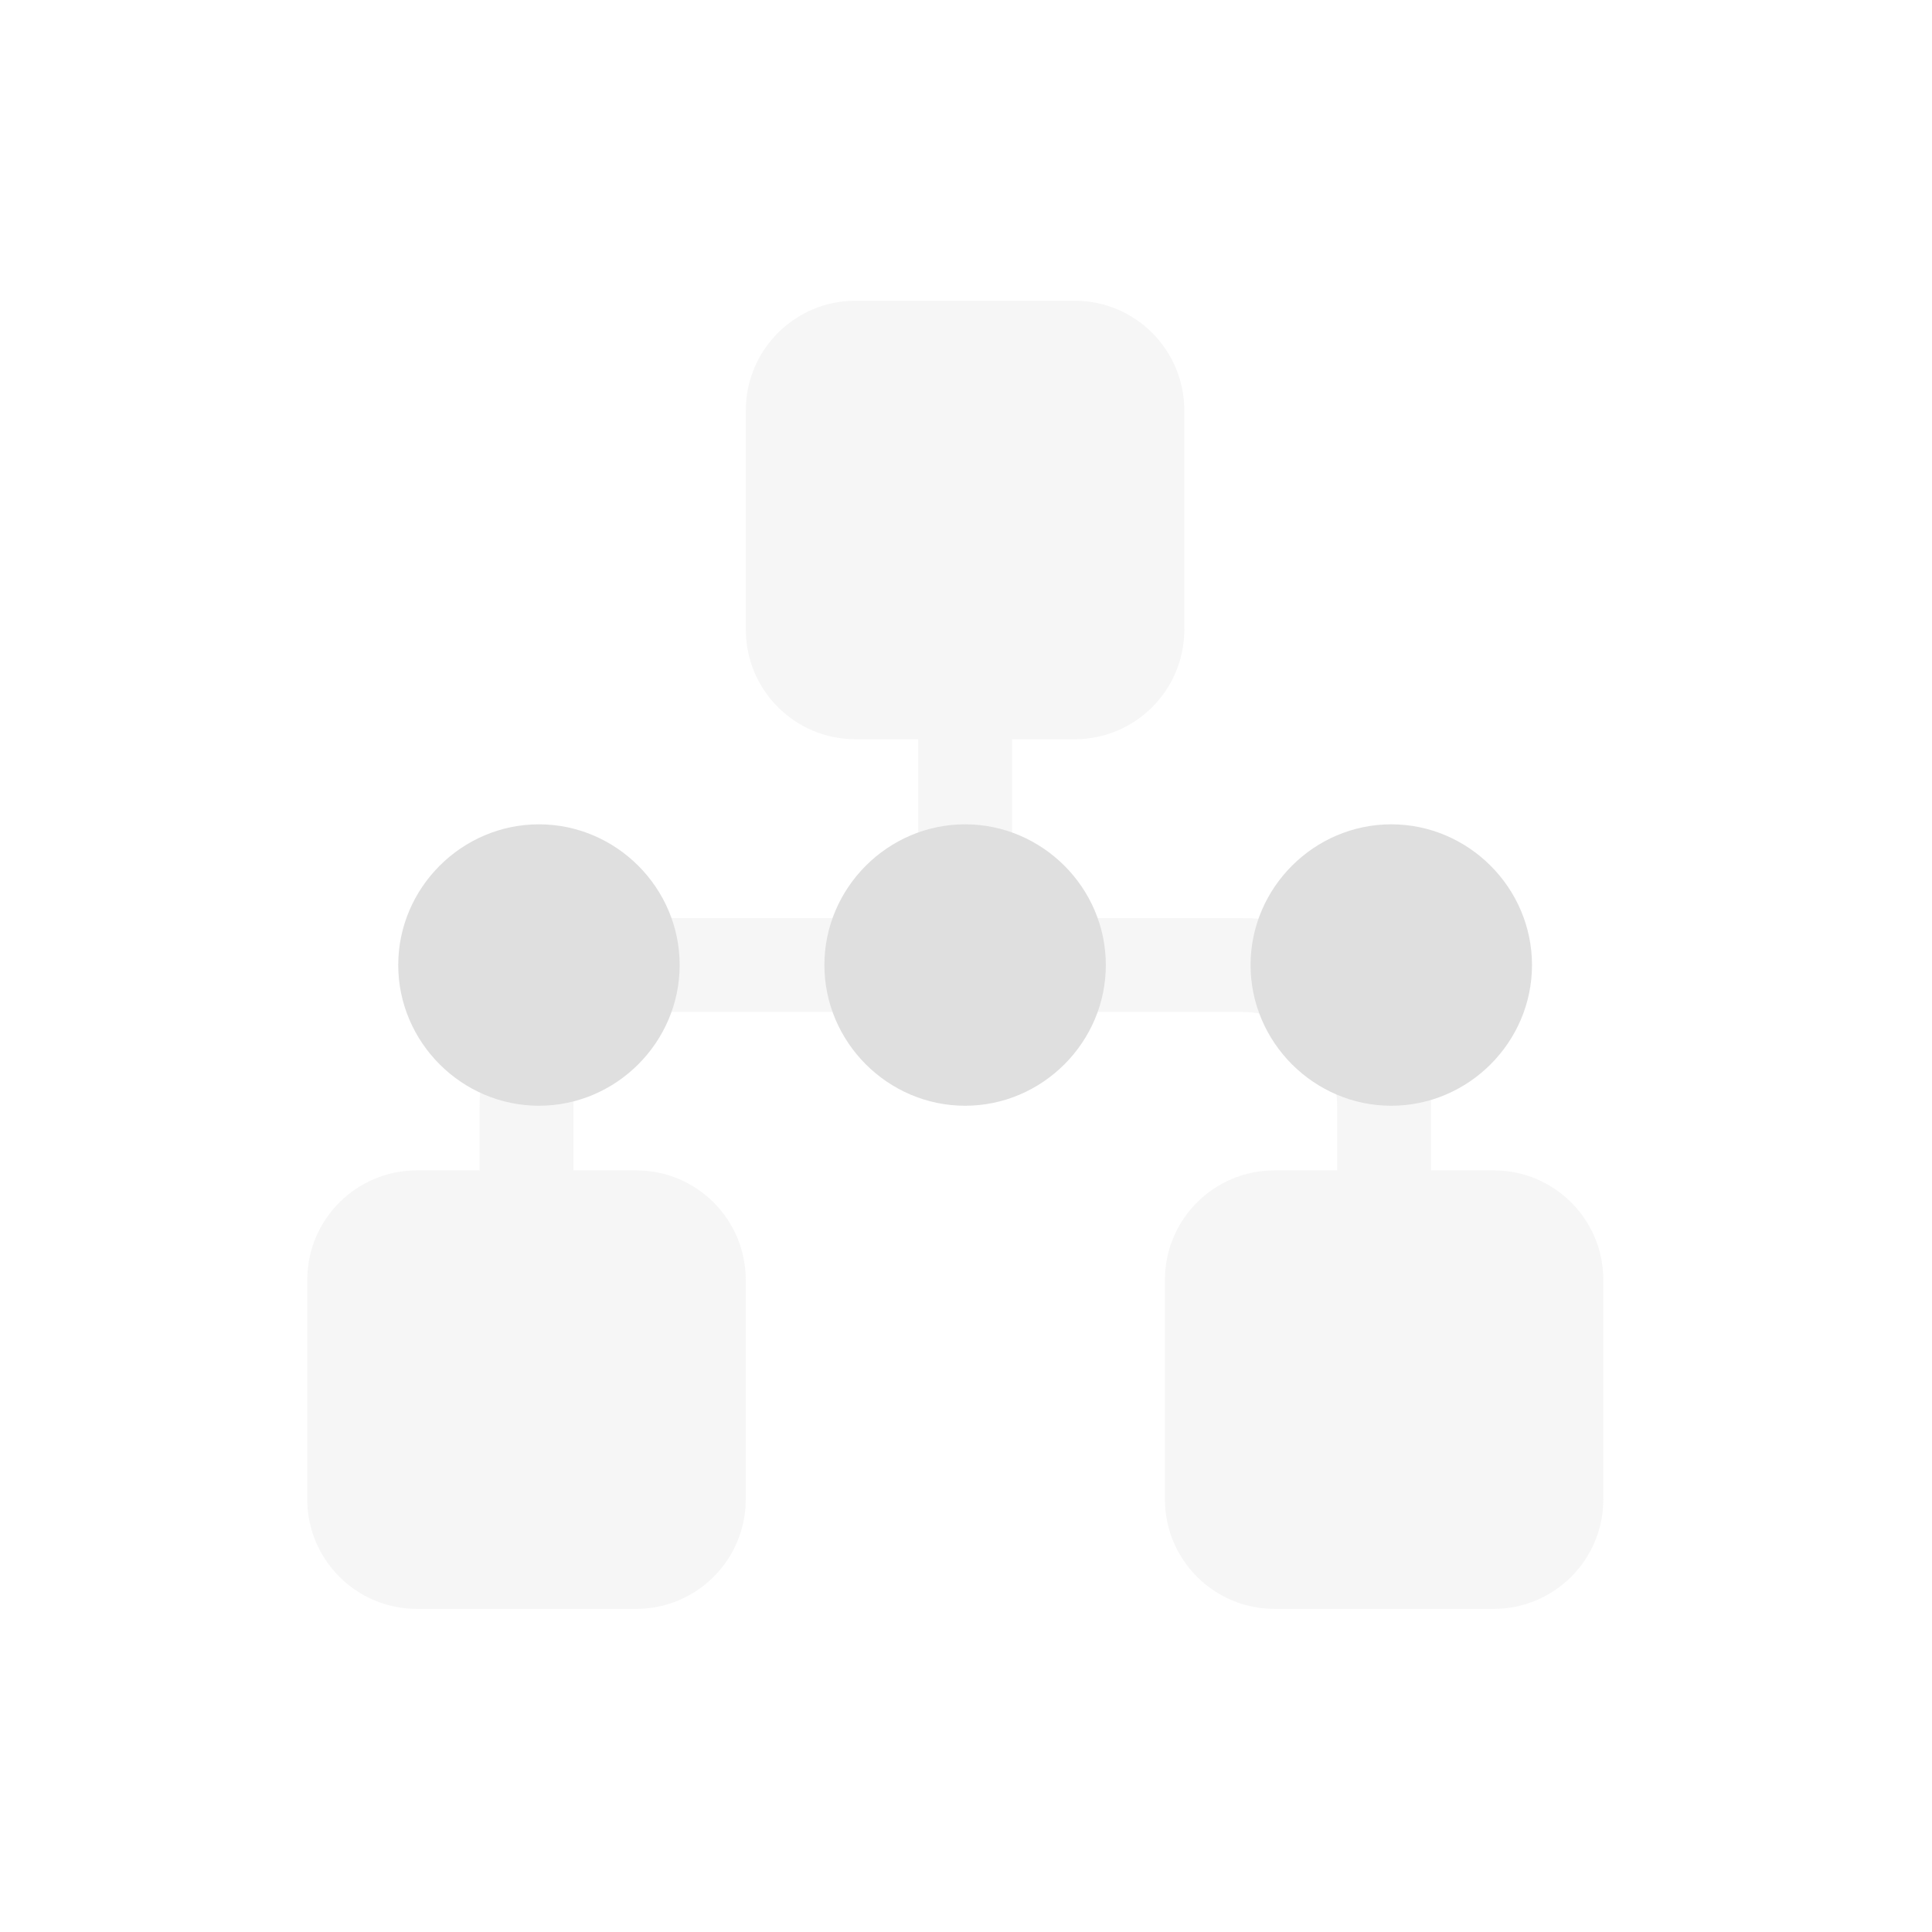
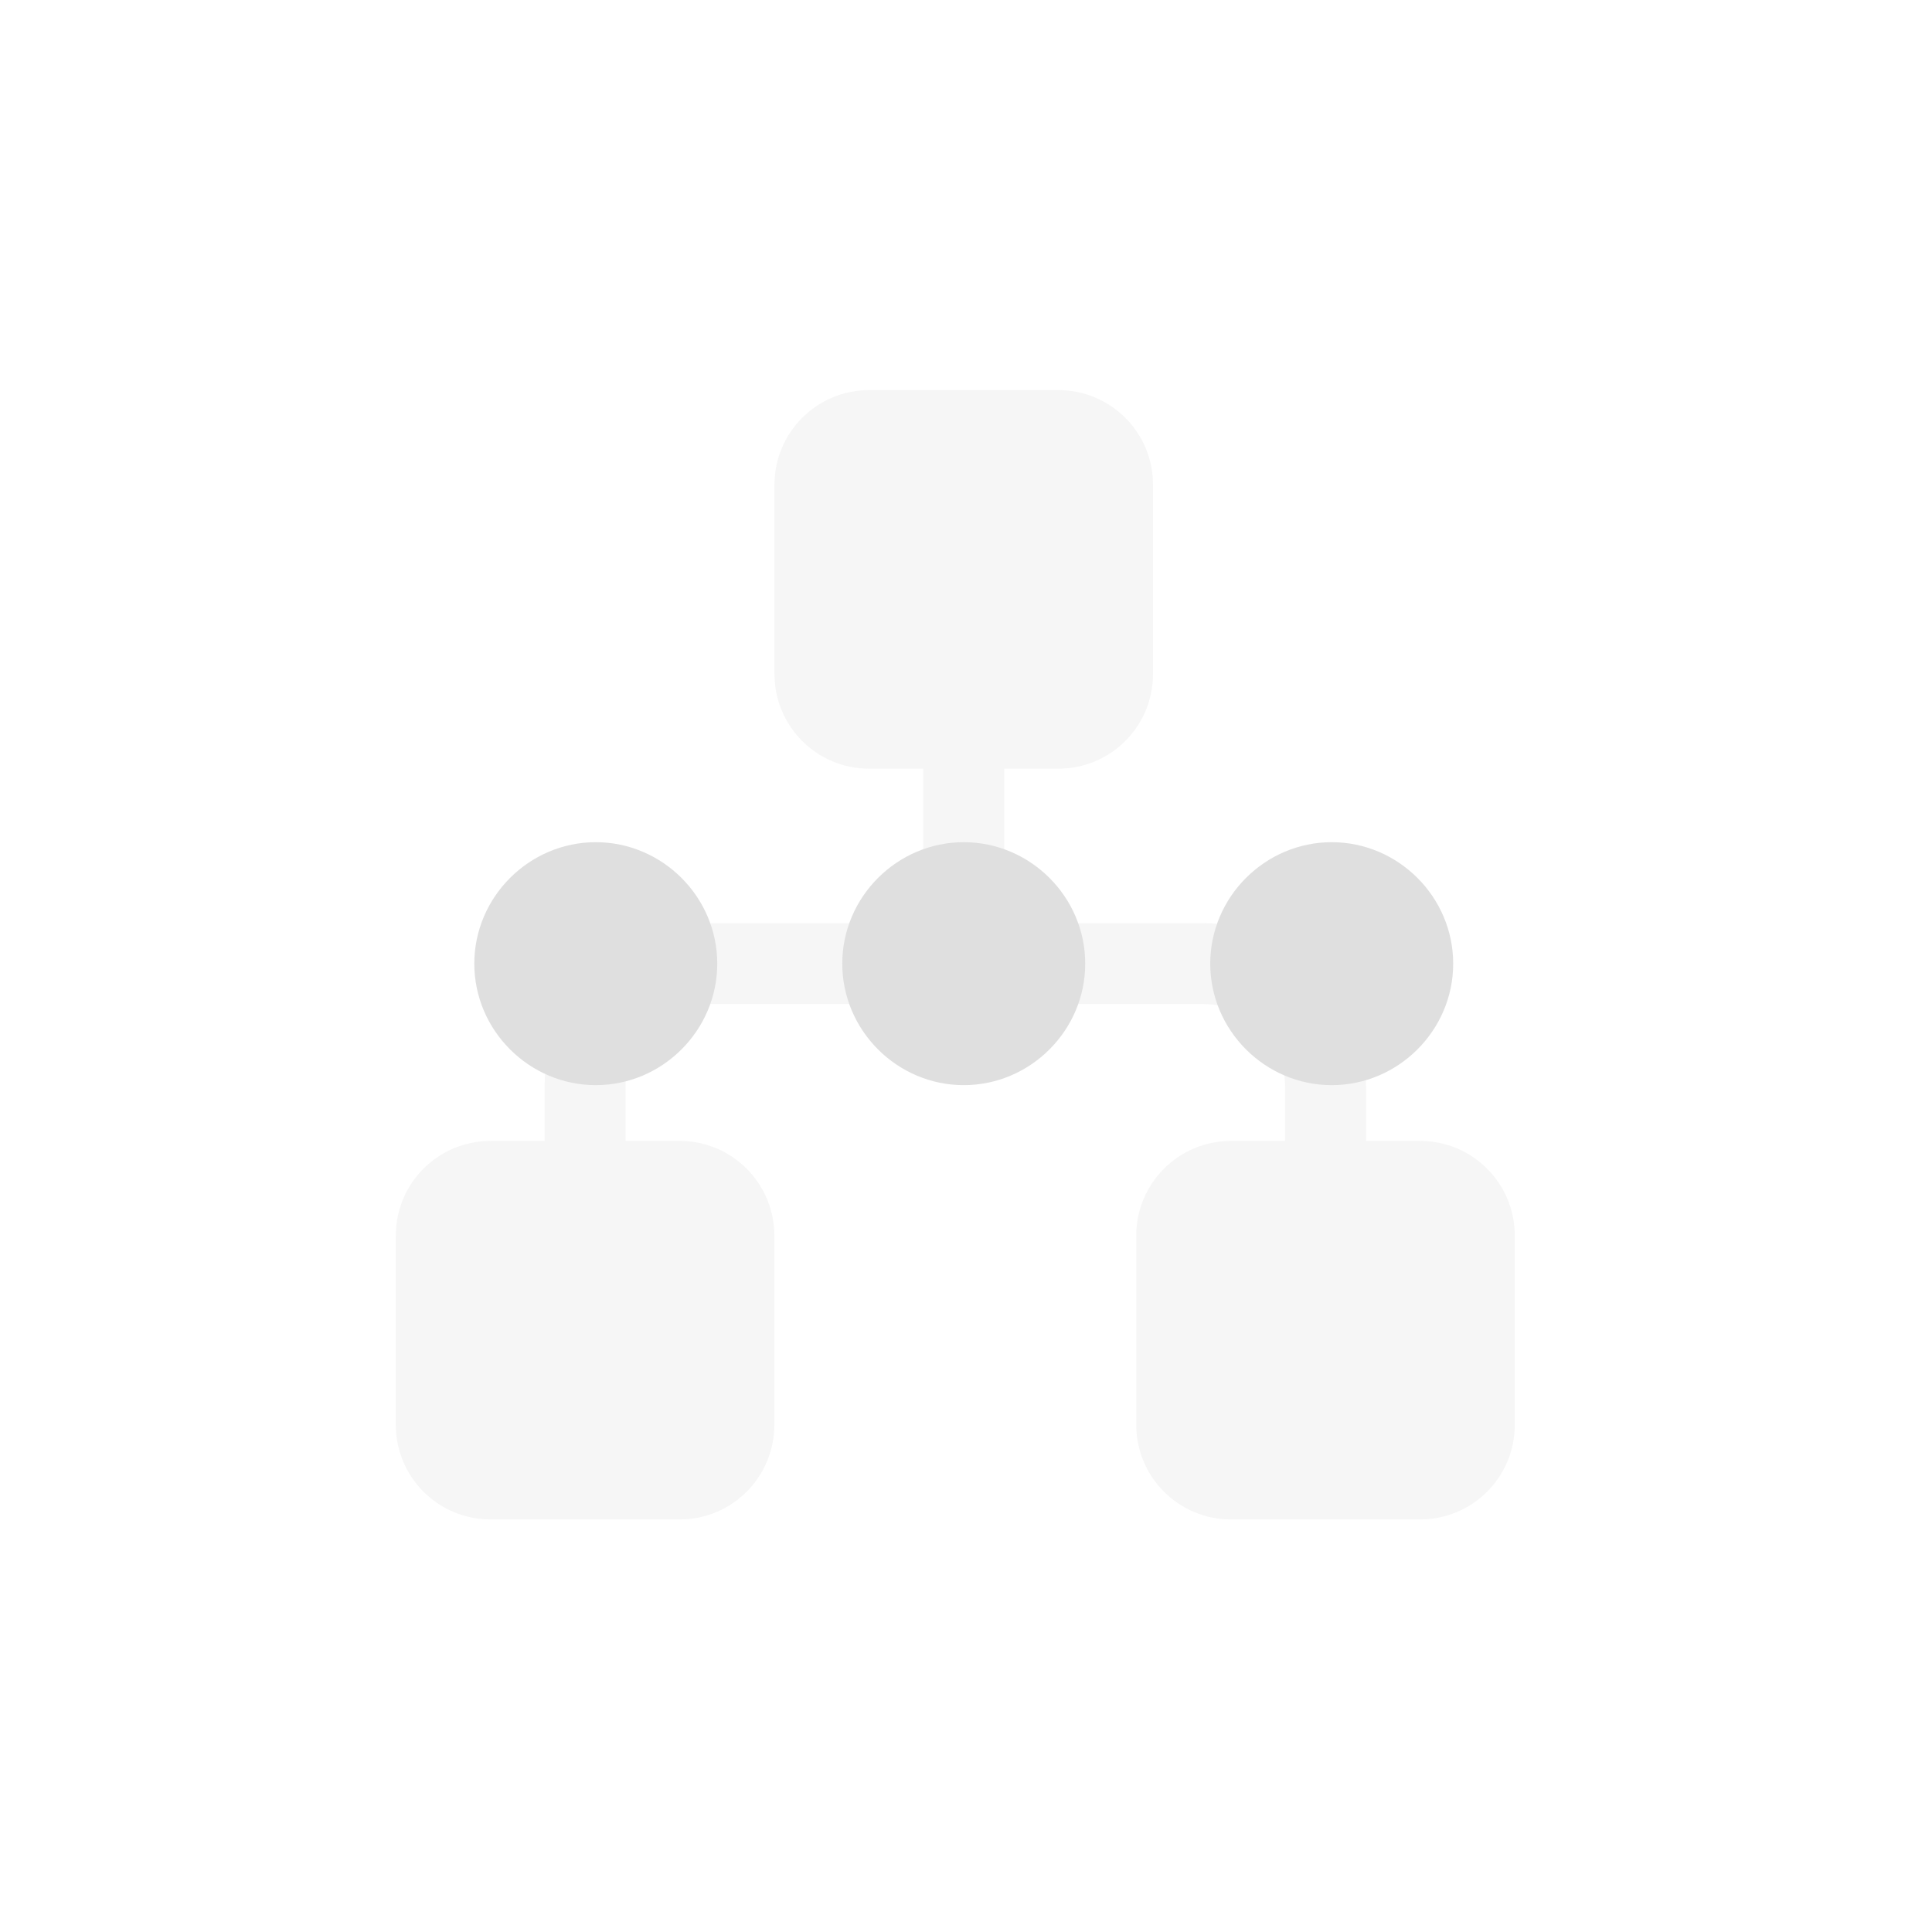
<svg xmlns="http://www.w3.org/2000/svg" style="fill-rule:evenodd;clip-rule:evenodd;stroke-linejoin:round;stroke-miterlimit:2" width="100%" height="100%" version="1.1" viewBox="0 0 24 24" xml:space="preserve">
  <defs>
    <style id="current-color-scheme" type="text/css">
   .ColorScheme-Text { color:#dfdfdf; } .ColorScheme-Highlight { color:#4285f4; } .ColorScheme-NeutralText { color:#ff9800; } .ColorScheme-PositiveText { color:#4caf50; } .ColorScheme-NegativeText { color:#f44336; }
  </style>
  </defs>
-   <path style="fill:currentColor;fill-opacity:0.3;" class="ColorScheme-Text" d="M5.958,14.539l0,-0.796c0,-0.62 0.246,-1.214 0.685,-1.652c0.438,-0.44 1.033,-0.686 1.653,-0.686l3.11,0l-0,-2.222l-0.78,0c-0.751,0 -1.361,-0.609 -1.361,-1.361l0,-2.724c0,-0.752 0.61,-1.362 1.361,-1.362l2.725,0c0.751,0 1.361,0.61 1.361,1.362l-0,2.724c-0,0.752 -0.61,1.361 -1.361,1.361l-0.78,0l0,2.222l2.867,0c0.62,0 1.215,0.246 1.654,0.686c0.438,0.438 0.685,1.032 0.685,1.652l-0,0.796l0.779,-0c0.752,-0 1.361,0.609 1.361,1.361l0,2.725c0,0.751 -0.609,1.361 -1.361,1.361l-2.724,-0c-0.752,-0 -1.361,-0.61 -1.361,-1.361l-0,-2.725c-0,-0.752 0.609,-1.361 1.361,-1.361l0.779,-0l0,-0.796c0,-0.311 -0.124,-0.609 -0.343,-0.829c-0.221,-0.22 -0.519,-0.343 -0.83,-0.343l-7.142,-0c-0.311,-0 -0.609,0.123 -0.829,0.343c-0.22,0.22 -0.344,0.518 -0.344,0.829l0,0.796l0.78,-0c0.752,-0 1.361,0.609 1.361,1.361l0,2.725c0,0.751 -0.609,1.361 -1.361,1.361l-2.725,-0c-0.751,-0 -1.361,-0.61 -1.361,-1.361l0,-2.725c0,-0.752 0.61,-1.361 1.361,-1.361l0.78,-0Z" />
-   <path style="fill:currentColor;" class="ColorScheme-Text" d="M13.737,11.988c-0,0.959 -0.789,1.748 -1.748,1.748c-0.959,0 -1.748,-0.789 -1.748,-1.748c-0,-0.959 0.789,-1.748 1.748,-1.748c0.959,0 1.748,0.789 1.748,1.748Zm-5.294,0c-0,0.959 -0.789,1.748 -1.748,1.748c-0.959,0 -1.748,-0.789 -1.748,-1.748c-0,-0.959 0.789,-1.748 1.748,-1.748c0.959,0 1.748,0.789 1.748,1.748Zm10.588,0c-0,0.959 -0.789,1.748 -1.748,1.748c-0.959,0 -1.748,-0.789 -1.748,-1.748c-0,-0.959 0.789,-1.748 1.748,-1.748c0.959,0 1.748,0.789 1.748,1.748Z" />
+   <path style="fill:currentColor;fill-opacity:0.3" class="ColorScheme-Text" d="M6.766,14.173l-0,-0.687c-0,-0.536 0.211,-1.049 0.591,-1.427c0.378,-0.379 0.891,-0.591 1.426,-0.591l2.686,-0l0,-1.919l-0.673,0c-0.649,0 -1.175,-0.526 -1.175,-1.175l0,-2.353c0,-0.649 0.526,-1.175 1.175,-1.175l2.352,0c0.649,0 1.175,0.526 1.175,1.175l0,2.353c0,0.649 -0.526,1.175 -1.175,1.175l-0.673,0l-0,1.919l2.476,-0c0.534,-0 1.049,0.212 1.427,0.591c0.378,0.378 0.591,0.891 0.591,1.427l0,0.687l0.673,-0c0.649,-0 1.175,0.527 1.175,1.175l0,2.352c0,0.649 -0.526,1.175 -1.175,1.175l-2.351,0c-0.649,0 -1.176,-0.526 -1.176,-1.175l-0,-2.352c-0,-0.648 0.527,-1.175 1.176,-1.175l0.672,-0l-0,-0.687c-0,-0.269 -0.108,-0.526 -0.296,-0.716c-0.19,-0.19 -0.448,-0.297 -0.716,-0.297l-6.168,0c-0.268,0 -0.525,0.107 -0.715,0.297c-0.19,0.19 -0.297,0.447 -0.297,0.716l0,0.687l0.673,-0c0.649,-0 1.175,0.527 1.175,1.175l0,2.352c0,0.649 -0.526,1.175 -1.175,1.175l-2.351,0c-0.65,0 -1.176,-0.526 -1.176,-1.175l0,-2.352c0,-0.648 0.526,-1.175 1.176,-1.175l0.673,-0Z" />
+   <path style="fill:currentColor;" class="ColorScheme-Text" d="M13.481,11.971c0,0.828 -0.681,1.509 -1.509,1.509c-0.828,-0 -1.509,-0.681 -1.509,-1.509c-0,-0.828 0.681,-1.509 1.509,-1.509c0.828,-0 1.509,0.681 1.509,1.509Zm-4.571,-0c0,0.828 -0.681,1.509 -1.509,1.509c-0.828,-0 -1.509,-0.681 -1.509,-1.509c-0,-0.828 0.681,-1.509 1.509,-1.509c0.828,-0 1.509,0.681 1.509,1.509Zm9.142,-0c0,0.828 -0.681,1.509 -1.509,1.509c-0.828,-0 -1.509,-0.681 -1.509,-1.509c0,-0.828 0.681,-1.509 1.509,-1.509c0.828,-0 1.509,0.681 1.509,1.509Z" />
</svg>
